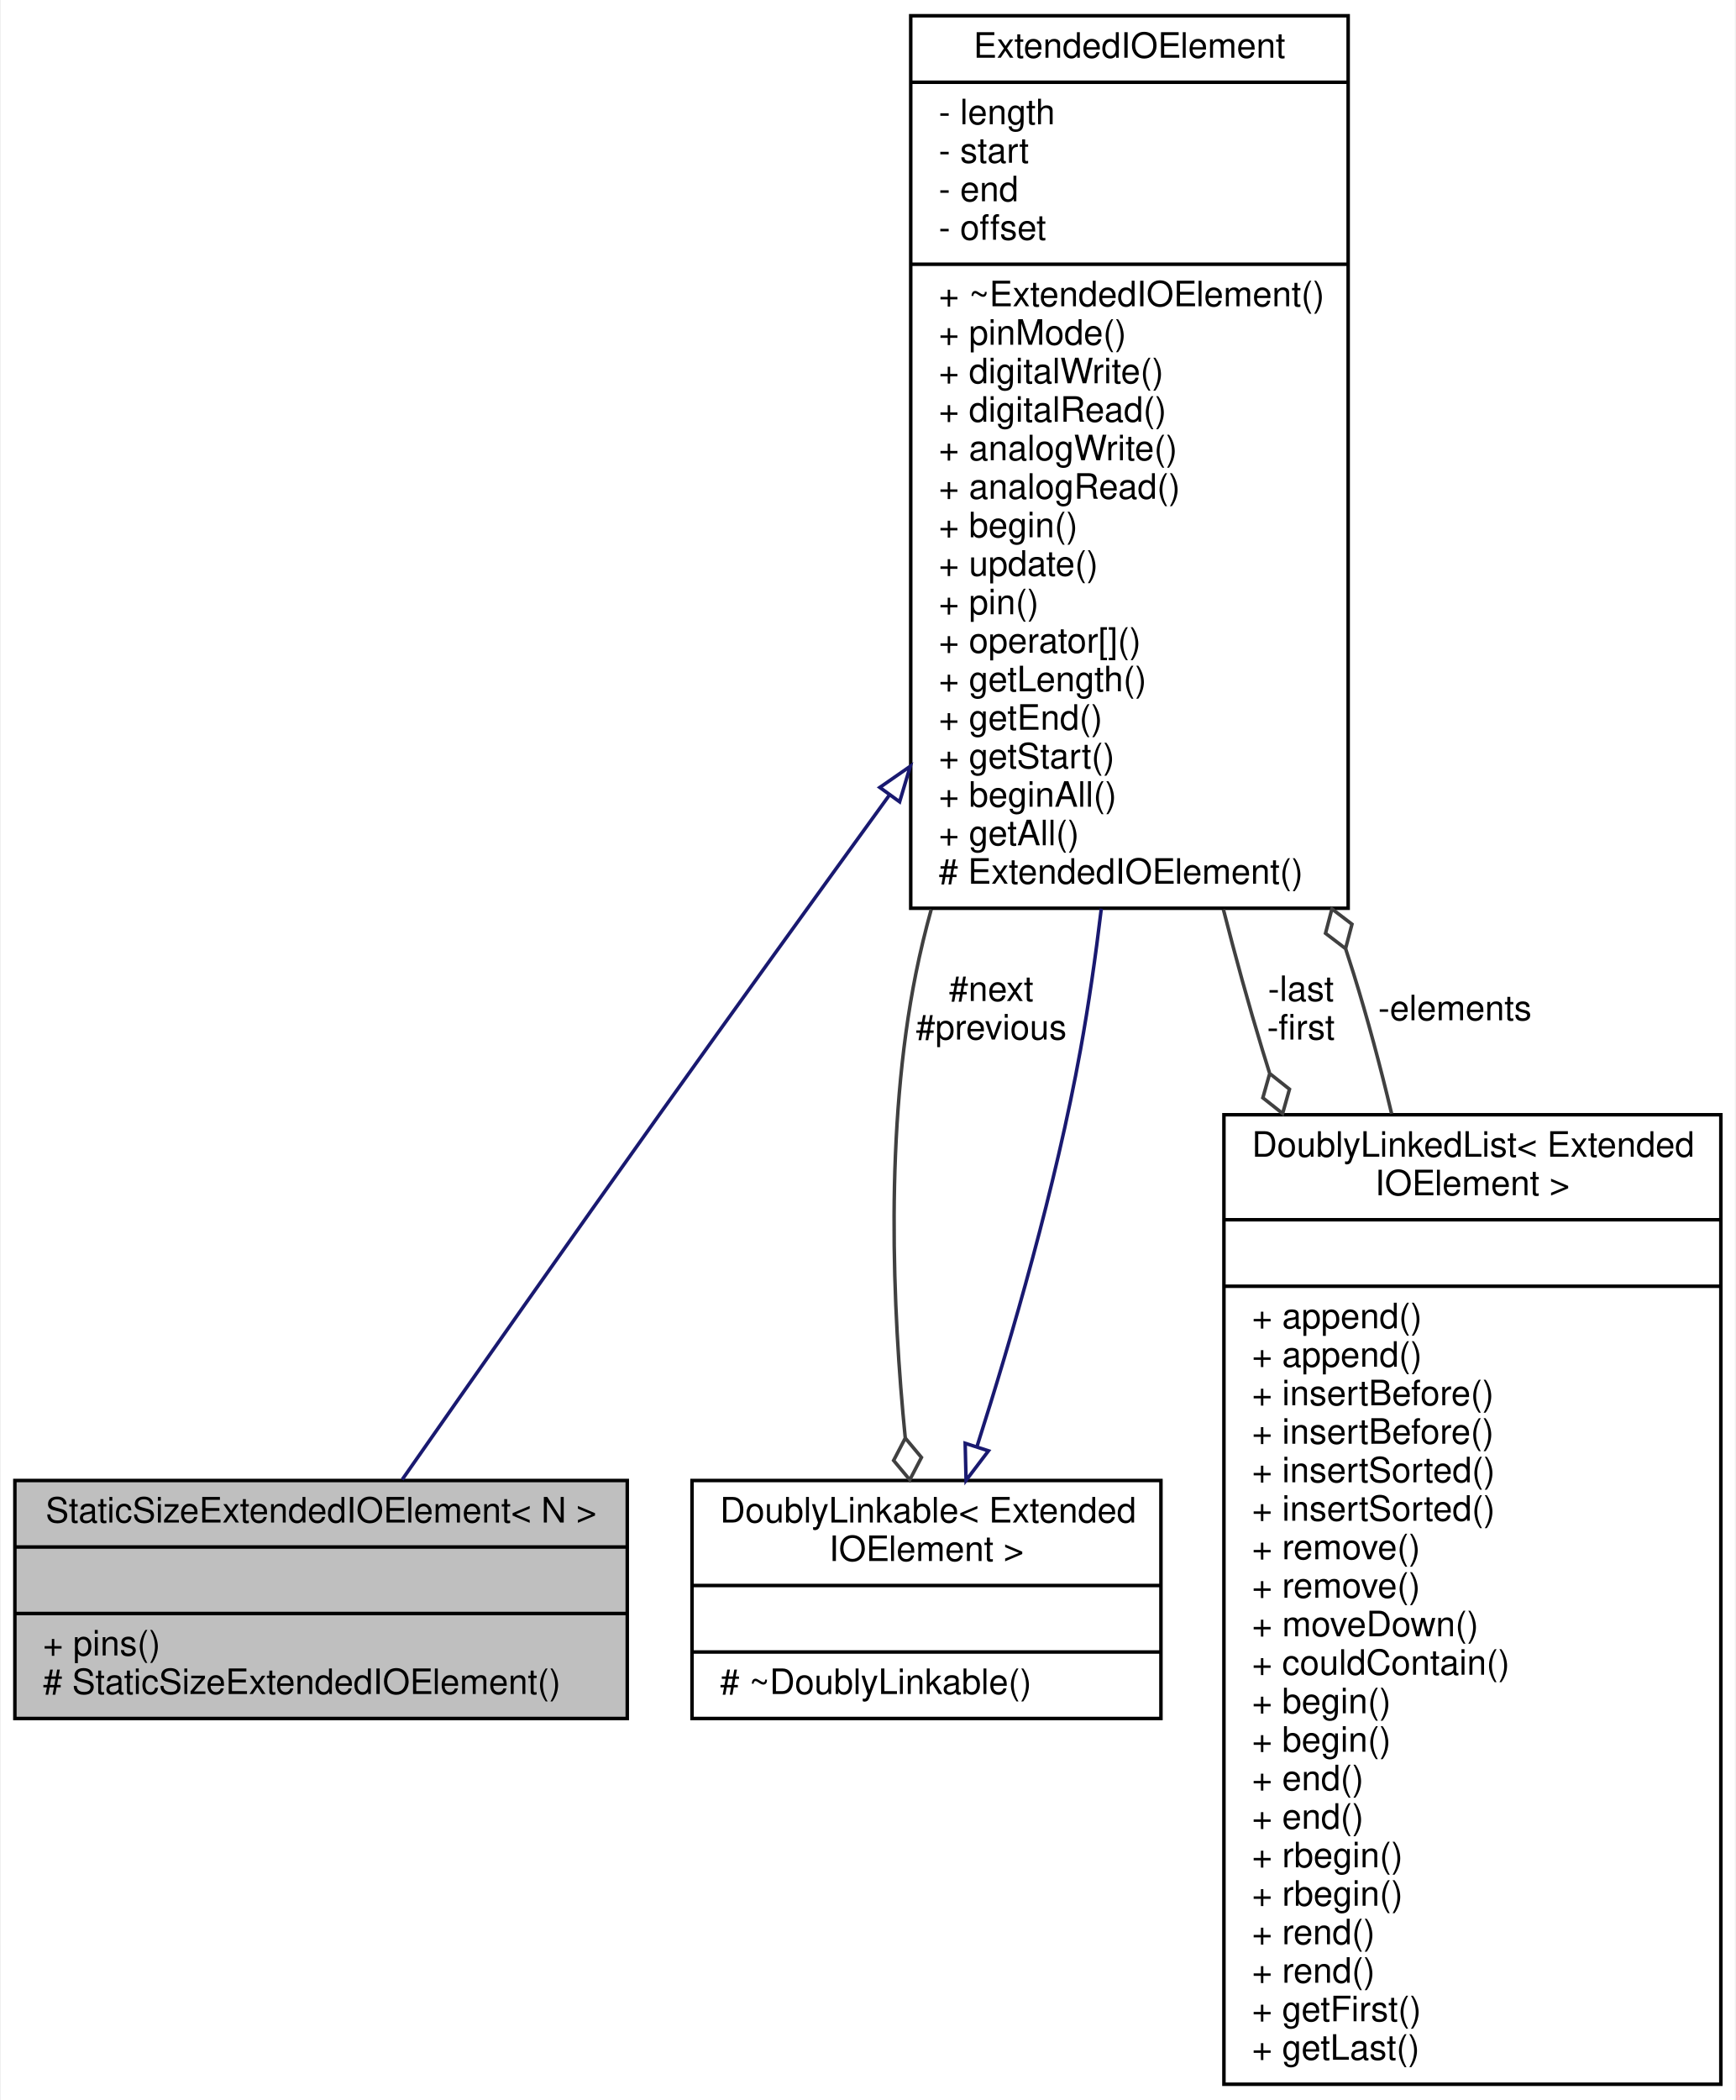
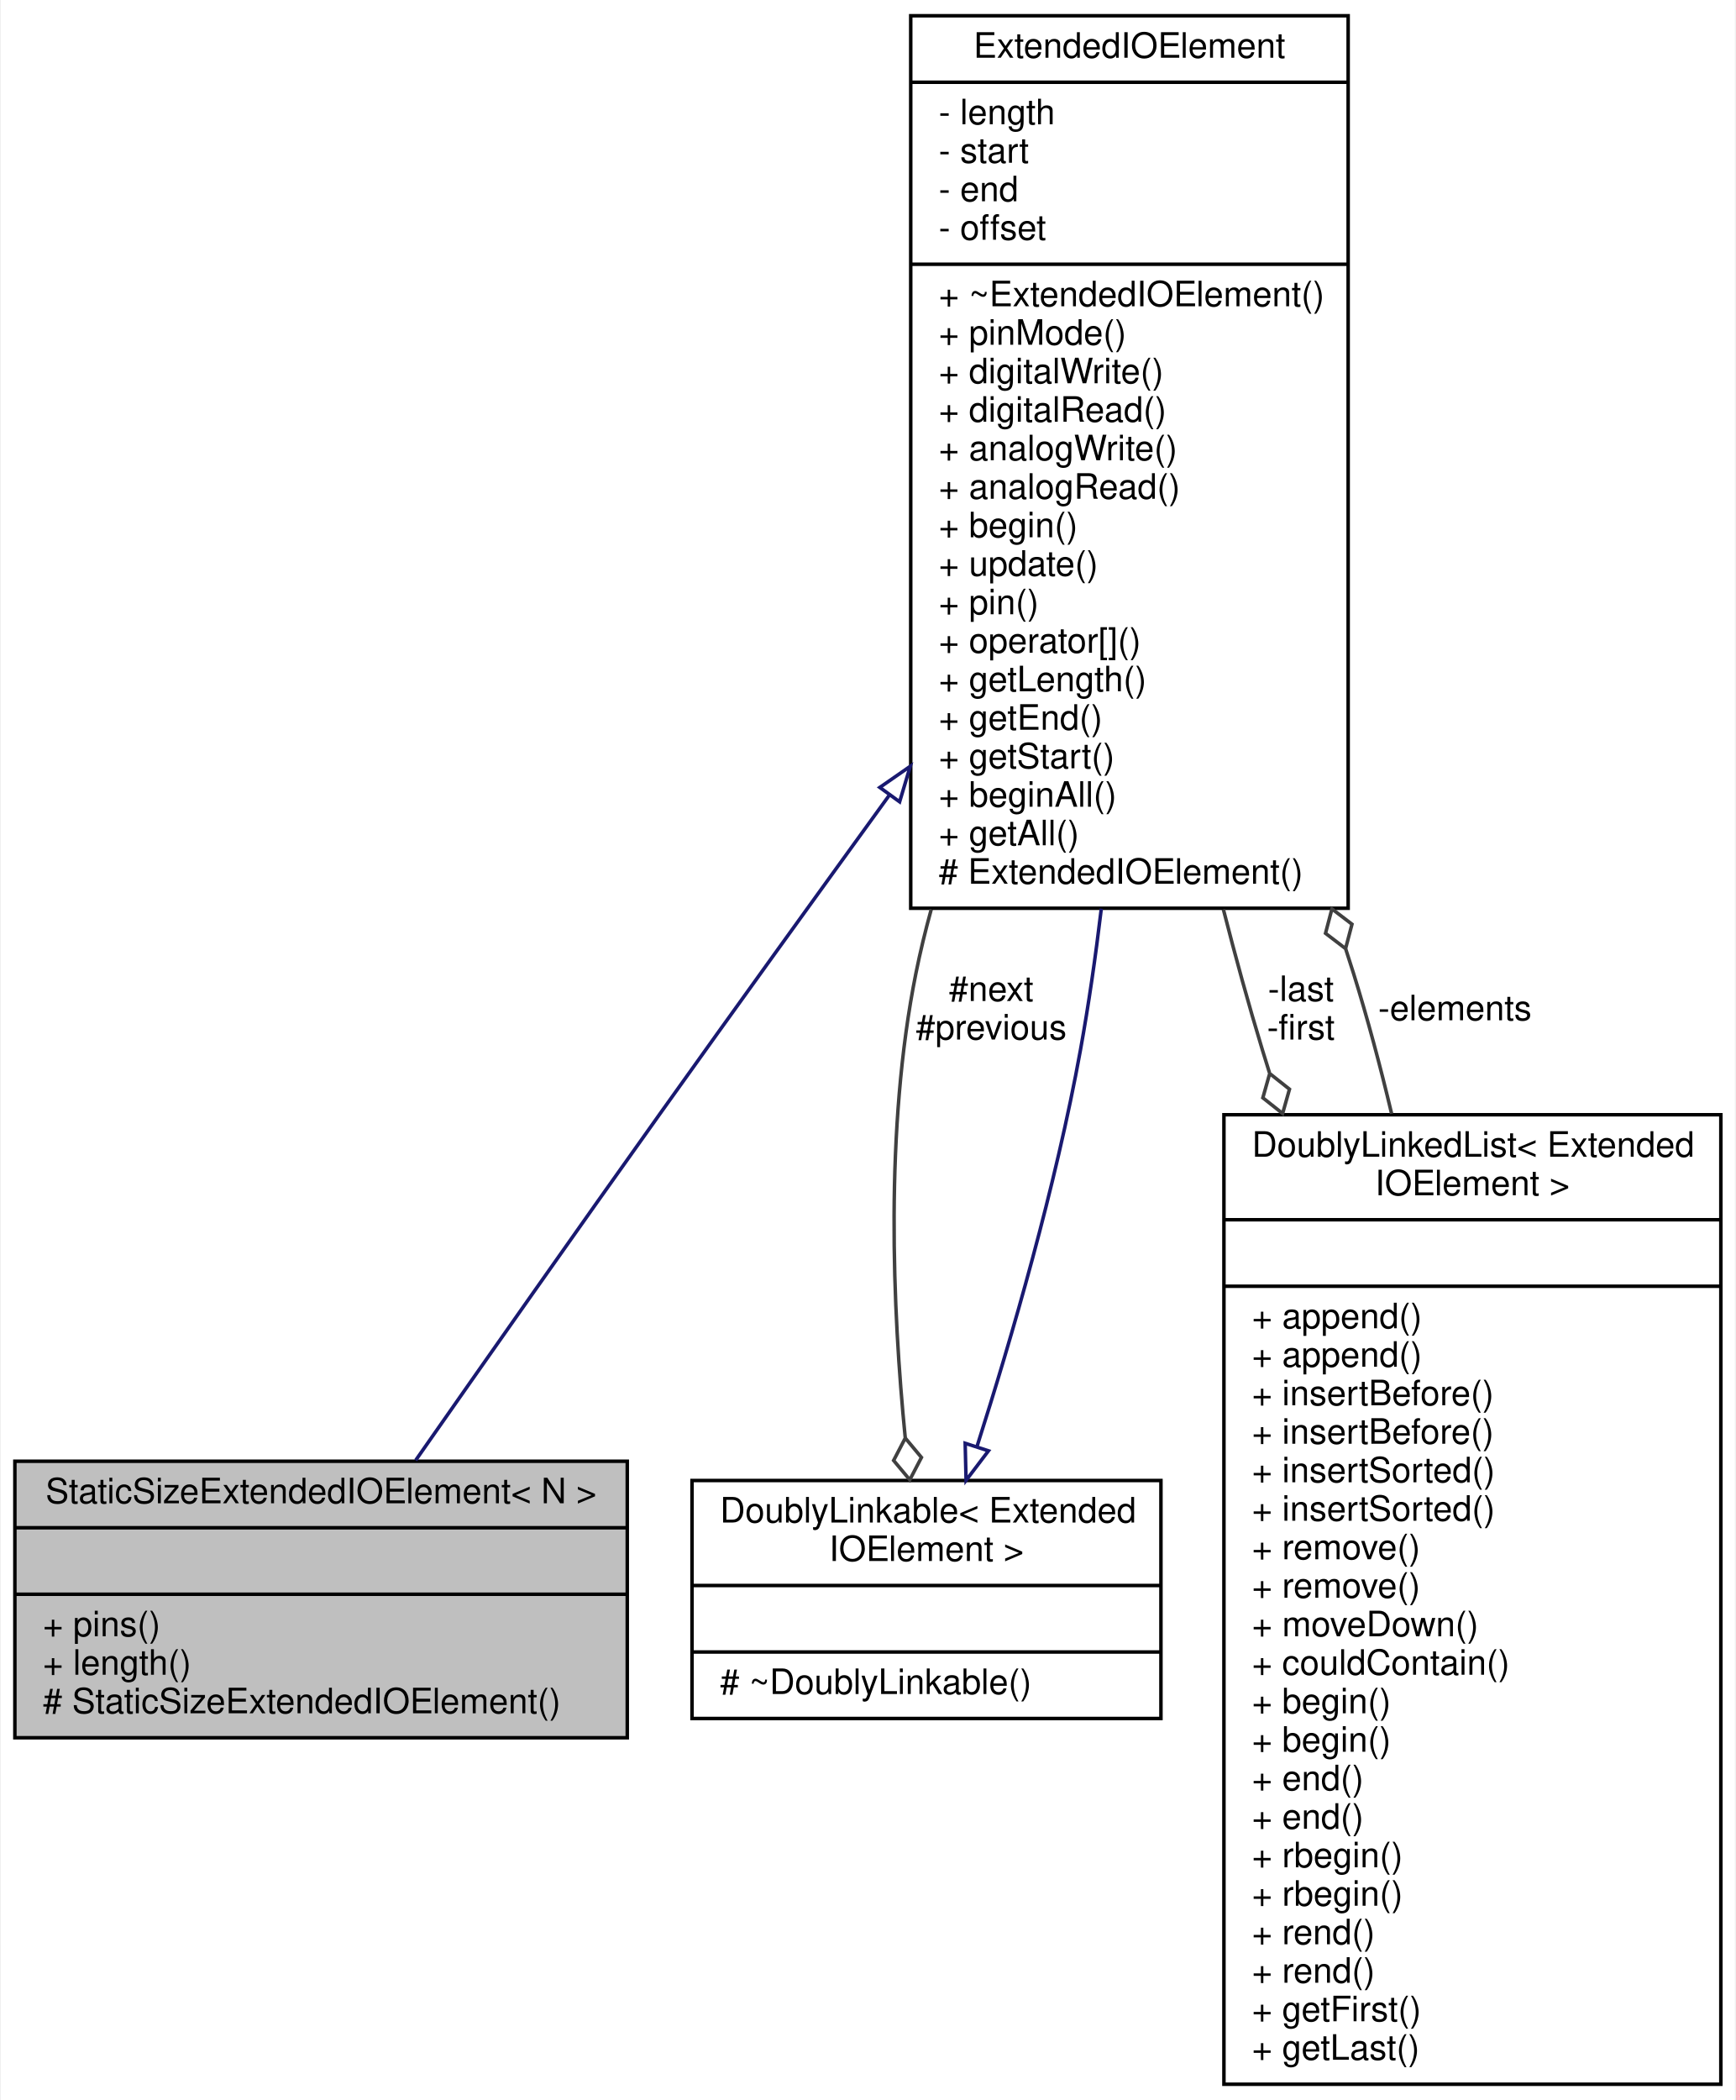
<svg xmlns="http://www.w3.org/2000/svg" xmlns:xlink="http://www.w3.org/1999/xlink" width="496pt" height="600pt" viewBox="0.00 0.00 495.50 600.00">
  <g id="graph0" class="graph" transform="scale(1 1) rotate(0) translate(4 596)">
    <polygon fill="white" stroke="none" points="-4,4 -4,-596 491.5,-596 491.5,4 -4,4" />
    <g id="node1" class="node">
      <g id="a_node1">
        <a xlink:title="A class for ExtendedIOElement::s with a fixed size.">
-           <polygon fill="#bfbfbf" stroke="black" points="0,-105 0,-173 175,-173 175,-105 0,-105" />
-           <text text-anchor="middle" x="87.5" y="-161" font-family="Helvetica,sans-Serif" font-size="10.00">StaticSizeExtendedIOElement&lt; N &gt;</text>
-           <polyline fill="none" stroke="black" points="0,-154 175,-154 " />
-           <text text-anchor="middle" x="87.5" y="-142" font-family="Helvetica,sans-Serif" font-size="10.00"> </text>
-           <polyline fill="none" stroke="black" points="0,-135 175,-135 " />
-           <text text-anchor="start" x="8" y="-123" font-family="Helvetica,sans-Serif" font-size="10.00">+ pins()</text>
-           <text text-anchor="start" x="8" y="-112" font-family="Helvetica,sans-Serif" font-size="10.00"># StaticSizeExtendedIOElement()</text>
+           <polygon fill="#bfbfbf" stroke="black" points="0,-99.5 0,-178.5 175,-178.5 175,-99.5 0,-99.5" />
+           <text text-anchor="middle" x="87.5" y="-166.5" font-family="Helvetica,sans-Serif" font-size="10.00">StaticSizeExtendedIOElement&lt; N &gt;</text>
+           <polyline fill="none" stroke="black" points="0,-159.5 175,-159.5 " />
+           <text text-anchor="middle" x="87.5" y="-147.5" font-family="Helvetica,sans-Serif" font-size="10.00"> </text>
+           <polyline fill="none" stroke="black" points="0,-140.5 175,-140.5 " />
+           <text text-anchor="start" x="8" y="-128.5" font-family="Helvetica,sans-Serif" font-size="10.00">+ pins()</text>
+           <text text-anchor="start" x="8" y="-117.5" font-family="Helvetica,sans-Serif" font-size="10.00">+ length()</text>
+           <text text-anchor="start" x="8" y="-106.5" font-family="Helvetica,sans-Serif" font-size="10.00"># StaticSizeExtendedIOElement()</text>
        </a>
      </g>
    </g>
    <g id="node2" class="node">
      <g id="a_node2">
        <a xlink:href="../../de/d4e/classExtendedIOElement.html" target="_top" xlink:title="An abstract base class for Extended Input/Output elements.">
          <polygon fill="white" stroke="black" points="256,-336.5 256,-591.5 381,-591.5 381,-336.5 256,-336.5" />
          <text text-anchor="middle" x="318.5" y="-579.5" font-family="Helvetica,sans-Serif" font-size="10.00">ExtendedIOElement</text>
          <polyline fill="none" stroke="black" points="256,-572.5 381,-572.5 " />
          <text text-anchor="start" x="264" y="-560.5" font-family="Helvetica,sans-Serif" font-size="10.00">- length</text>
          <text text-anchor="start" x="264" y="-549.5" font-family="Helvetica,sans-Serif" font-size="10.00">- start</text>
          <text text-anchor="start" x="264" y="-538.5" font-family="Helvetica,sans-Serif" font-size="10.00">- end</text>
          <text text-anchor="start" x="264" y="-527.5" font-family="Helvetica,sans-Serif" font-size="10.00">- offset</text>
          <polyline fill="none" stroke="black" points="256,-520.5 381,-520.5 " />
          <text text-anchor="start" x="264" y="-508.5" font-family="Helvetica,sans-Serif" font-size="10.00">+ ~ExtendedIOElement()</text>
          <text text-anchor="start" x="264" y="-497.5" font-family="Helvetica,sans-Serif" font-size="10.00">+ pinMode()</text>
          <text text-anchor="start" x="264" y="-486.5" font-family="Helvetica,sans-Serif" font-size="10.00">+ digitalWrite()</text>
          <text text-anchor="start" x="264" y="-475.5" font-family="Helvetica,sans-Serif" font-size="10.00">+ digitalRead()</text>
          <text text-anchor="start" x="264" y="-464.5" font-family="Helvetica,sans-Serif" font-size="10.00">+ analogWrite()</text>
          <text text-anchor="start" x="264" y="-453.5" font-family="Helvetica,sans-Serif" font-size="10.00">+ analogRead()</text>
          <text text-anchor="start" x="264" y="-442.5" font-family="Helvetica,sans-Serif" font-size="10.00">+ begin()</text>
          <text text-anchor="start" x="264" y="-431.5" font-family="Helvetica,sans-Serif" font-size="10.00">+ update()</text>
          <text text-anchor="start" x="264" y="-420.5" font-family="Helvetica,sans-Serif" font-size="10.00">+ pin()</text>
          <text text-anchor="start" x="264" y="-409.5" font-family="Helvetica,sans-Serif" font-size="10.00">+ operator[]()</text>
          <text text-anchor="start" x="264" y="-398.5" font-family="Helvetica,sans-Serif" font-size="10.00">+ getLength()</text>
          <text text-anchor="start" x="264" y="-387.5" font-family="Helvetica,sans-Serif" font-size="10.00">+ getEnd()</text>
          <text text-anchor="start" x="264" y="-376.5" font-family="Helvetica,sans-Serif" font-size="10.00">+ getStart()</text>
          <text text-anchor="start" x="264" y="-365.5" font-family="Helvetica,sans-Serif" font-size="10.00">+ beginAll()</text>
          <text text-anchor="start" x="264" y="-354.5" font-family="Helvetica,sans-Serif" font-size="10.00">+ getAll()</text>
          <text text-anchor="start" x="264" y="-343.5" font-family="Helvetica,sans-Serif" font-size="10.00"># ExtendedIOElement()</text>
        </a>
      </g>
    </g>
    <g id="edge1" class="edge">
-       <path fill="none" stroke="midnightblue" d="M249.978,-368.942C228.89,-339.85 205.661,-307.656 184.5,-278 159.07,-242.362 130.261,-201.285 110.692,-173.275" />
+       <path fill="none" stroke="midnightblue" d="M249.978,-368.942C228.89,-339.85 205.661,-307.656 184.5,-278 160.686,-244.627 133.909,-206.483 114.531,-178.768" />
      <polygon fill="none" stroke="midnightblue" points="247.161,-371.02 255.865,-377.061 252.828,-366.91 247.161,-371.02" />
    </g>
    <g id="node3" class="node">
      <g id="a_node3">
        <a xlink:href="../../d4/d23/classDoublyLinkable.html" target="_top" xlink:title=" ">
          <polygon fill="white" stroke="black" points="193.5,-105 193.5,-173 327.5,-173 327.5,-105 193.5,-105" />
          <text text-anchor="start" x="201.5" y="-161" font-family="Helvetica,sans-Serif" font-size="10.00">DoublyLinkable&lt; Extended</text>
          <text text-anchor="middle" x="260.5" y="-150" font-family="Helvetica,sans-Serif" font-size="10.00">IOElement &gt;</text>
          <polyline fill="none" stroke="black" points="193.5,-143 327.5,-143 " />
          <text text-anchor="middle" x="260.5" y="-131" font-family="Helvetica,sans-Serif" font-size="10.00"> </text>
          <polyline fill="none" stroke="black" points="193.5,-124 327.5,-124 " />
          <text text-anchor="start" x="201.5" y="-112" font-family="Helvetica,sans-Serif" font-size="10.00"># ~DoublyLinkable()</text>
        </a>
      </g>
    </g>
    <g id="edge3" class="edge">
      <path fill="none" stroke="#404040" d="M261.864,-336.197C260.188,-330.108 258.715,-324.023 257.5,-318 248.532,-273.554 250.827,-221.594 254.422,-185.327" />
      <polygon fill="none" stroke="#404040" points="254.444,-185.123 251.111,-178.728 255.732,-173.192 259.065,-179.587 254.444,-185.123" />
      <text text-anchor="middle" x="279" y="-310" font-family="Helvetica,sans-Serif" font-size="10.00"> #next</text>
      <text text-anchor="middle" x="279" y="-299" font-family="Helvetica,sans-Serif" font-size="10.00">#previous</text>
    </g>
    <g id="node4" class="node">
      <g id="a_node4">
        <a xlink:href="../../dd/d16/classDoublyLinkedList.html" target="_top" xlink:title=" ">
          <polygon fill="white" stroke="black" points="345.5,-0.5 345.5,-277.5 487.5,-277.5 487.5,-0.5 345.5,-0.5" />
          <text text-anchor="start" x="353.5" y="-265.5" font-family="Helvetica,sans-Serif" font-size="10.00">DoublyLinkedList&lt; Extended</text>
          <text text-anchor="middle" x="416.5" y="-254.5" font-family="Helvetica,sans-Serif" font-size="10.00">IOElement &gt;</text>
          <polyline fill="none" stroke="black" points="345.5,-247.5 487.5,-247.5 " />
          <text text-anchor="middle" x="416.5" y="-235.5" font-family="Helvetica,sans-Serif" font-size="10.00"> </text>
          <polyline fill="none" stroke="black" points="345.5,-228.5 487.5,-228.5 " />
          <text text-anchor="start" x="353.5" y="-216.5" font-family="Helvetica,sans-Serif" font-size="10.00">+ append()</text>
          <text text-anchor="start" x="353.5" y="-205.5" font-family="Helvetica,sans-Serif" font-size="10.00">+ append()</text>
          <text text-anchor="start" x="353.5" y="-194.5" font-family="Helvetica,sans-Serif" font-size="10.00">+ insertBefore()</text>
          <text text-anchor="start" x="353.5" y="-183.5" font-family="Helvetica,sans-Serif" font-size="10.00">+ insertBefore()</text>
          <text text-anchor="start" x="353.5" y="-172.5" font-family="Helvetica,sans-Serif" font-size="10.00">+ insertSorted()</text>
          <text text-anchor="start" x="353.5" y="-161.5" font-family="Helvetica,sans-Serif" font-size="10.00">+ insertSorted()</text>
          <text text-anchor="start" x="353.5" y="-150.5" font-family="Helvetica,sans-Serif" font-size="10.00">+ remove()</text>
          <text text-anchor="start" x="353.5" y="-139.5" font-family="Helvetica,sans-Serif" font-size="10.00">+ remove()</text>
          <text text-anchor="start" x="353.5" y="-128.5" font-family="Helvetica,sans-Serif" font-size="10.00">+ moveDown()</text>
          <text text-anchor="start" x="353.5" y="-117.5" font-family="Helvetica,sans-Serif" font-size="10.00">+ couldContain()</text>
          <text text-anchor="start" x="353.5" y="-106.5" font-family="Helvetica,sans-Serif" font-size="10.00">+ begin()</text>
          <text text-anchor="start" x="353.5" y="-95.5" font-family="Helvetica,sans-Serif" font-size="10.00">+ begin()</text>
          <text text-anchor="start" x="353.5" y="-84.5" font-family="Helvetica,sans-Serif" font-size="10.00">+ end()</text>
          <text text-anchor="start" x="353.5" y="-73.5" font-family="Helvetica,sans-Serif" font-size="10.00">+ end()</text>
          <text text-anchor="start" x="353.5" y="-62.5" font-family="Helvetica,sans-Serif" font-size="10.00">+ rbegin()</text>
          <text text-anchor="start" x="353.5" y="-51.5" font-family="Helvetica,sans-Serif" font-size="10.00">+ rbegin()</text>
          <text text-anchor="start" x="353.5" y="-40.5" font-family="Helvetica,sans-Serif" font-size="10.00">+ rend()</text>
          <text text-anchor="start" x="353.5" y="-29.5" font-family="Helvetica,sans-Serif" font-size="10.00">+ rend()</text>
          <text text-anchor="start" x="353.5" y="-18.5" font-family="Helvetica,sans-Serif" font-size="10.00">+ getFirst()</text>
          <text text-anchor="start" x="353.5" y="-7.5" font-family="Helvetica,sans-Serif" font-size="10.00">+ getLast()</text>
        </a>
      </g>
    </g>
    <g id="edge5" class="edge">
      <path fill="none" stroke="#404040" d="M345.335,-336.204C348.821,-322.56 352.561,-308.943 356.5,-296 357.153,-293.855 357.821,-291.698 358.503,-289.53" />
      <polygon fill="none" stroke="#404040" points="358.584,-289.279 356.621,-282.34 362.271,-277.86 364.234,-284.799 358.584,-289.279" />
      <text text-anchor="middle" x="367.5" y="-310" font-family="Helvetica,sans-Serif" font-size="10.00"> -last</text>
      <text text-anchor="middle" x="367.5" y="-299" font-family="Helvetica,sans-Serif" font-size="10.00">-first</text>
    </g>
    <g id="edge2" class="edge">
      <path fill="none" stroke="midnightblue" d="M274.926,-182.678C284.838,-213.744 297.437,-257.023 304.5,-296 306.861,-309.026 308.824,-322.697 310.458,-336.372" />
      <polygon fill="none" stroke="midnightblue" points="278.218,-181.481 271.813,-173.041 271.557,-183.633 278.218,-181.481" />
    </g>
    <g id="edge4" class="edge">
      <path fill="none" stroke="#404040" d="M393.418,-277.798C390.159,-291.486 386.526,-305.085 382.5,-318 381.794,-320.266 381.062,-322.543 380.308,-324.83" />
      <polygon fill="none" stroke="#404040" points="380.261,-324.967 382.094,-331.942 376.362,-336.316 374.529,-329.342 380.261,-324.967" />
      <text text-anchor="middle" x="411.5" y="-304.5" font-family="Helvetica,sans-Serif" font-size="10.00"> -elements</text>
    </g>
  </g>
</svg>
